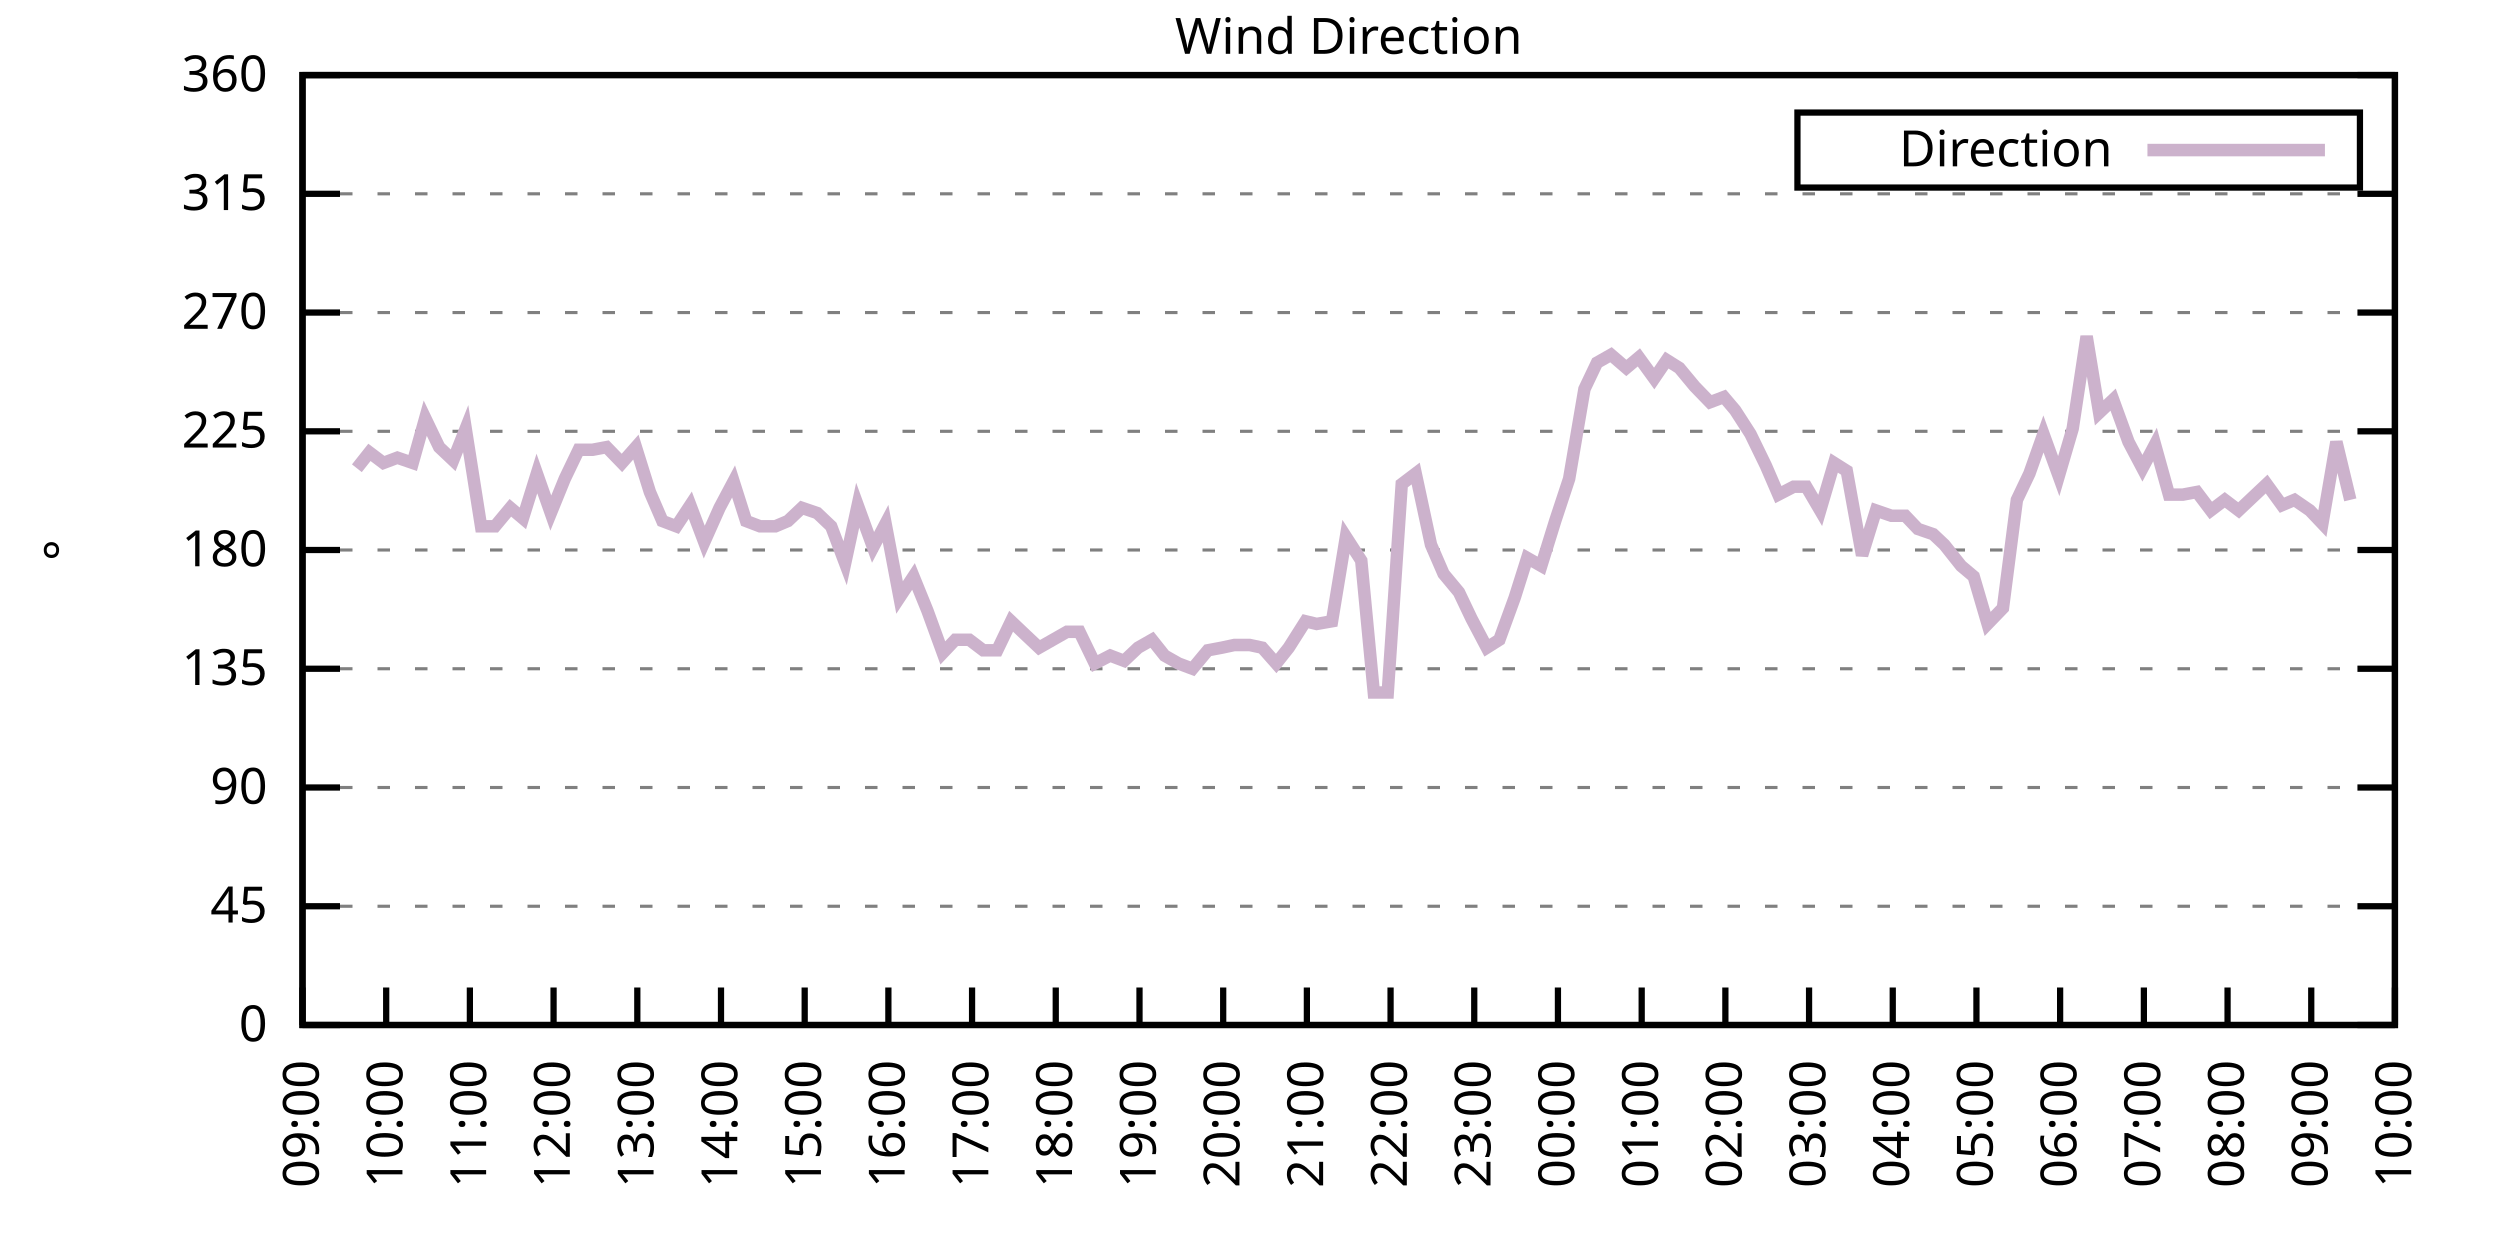
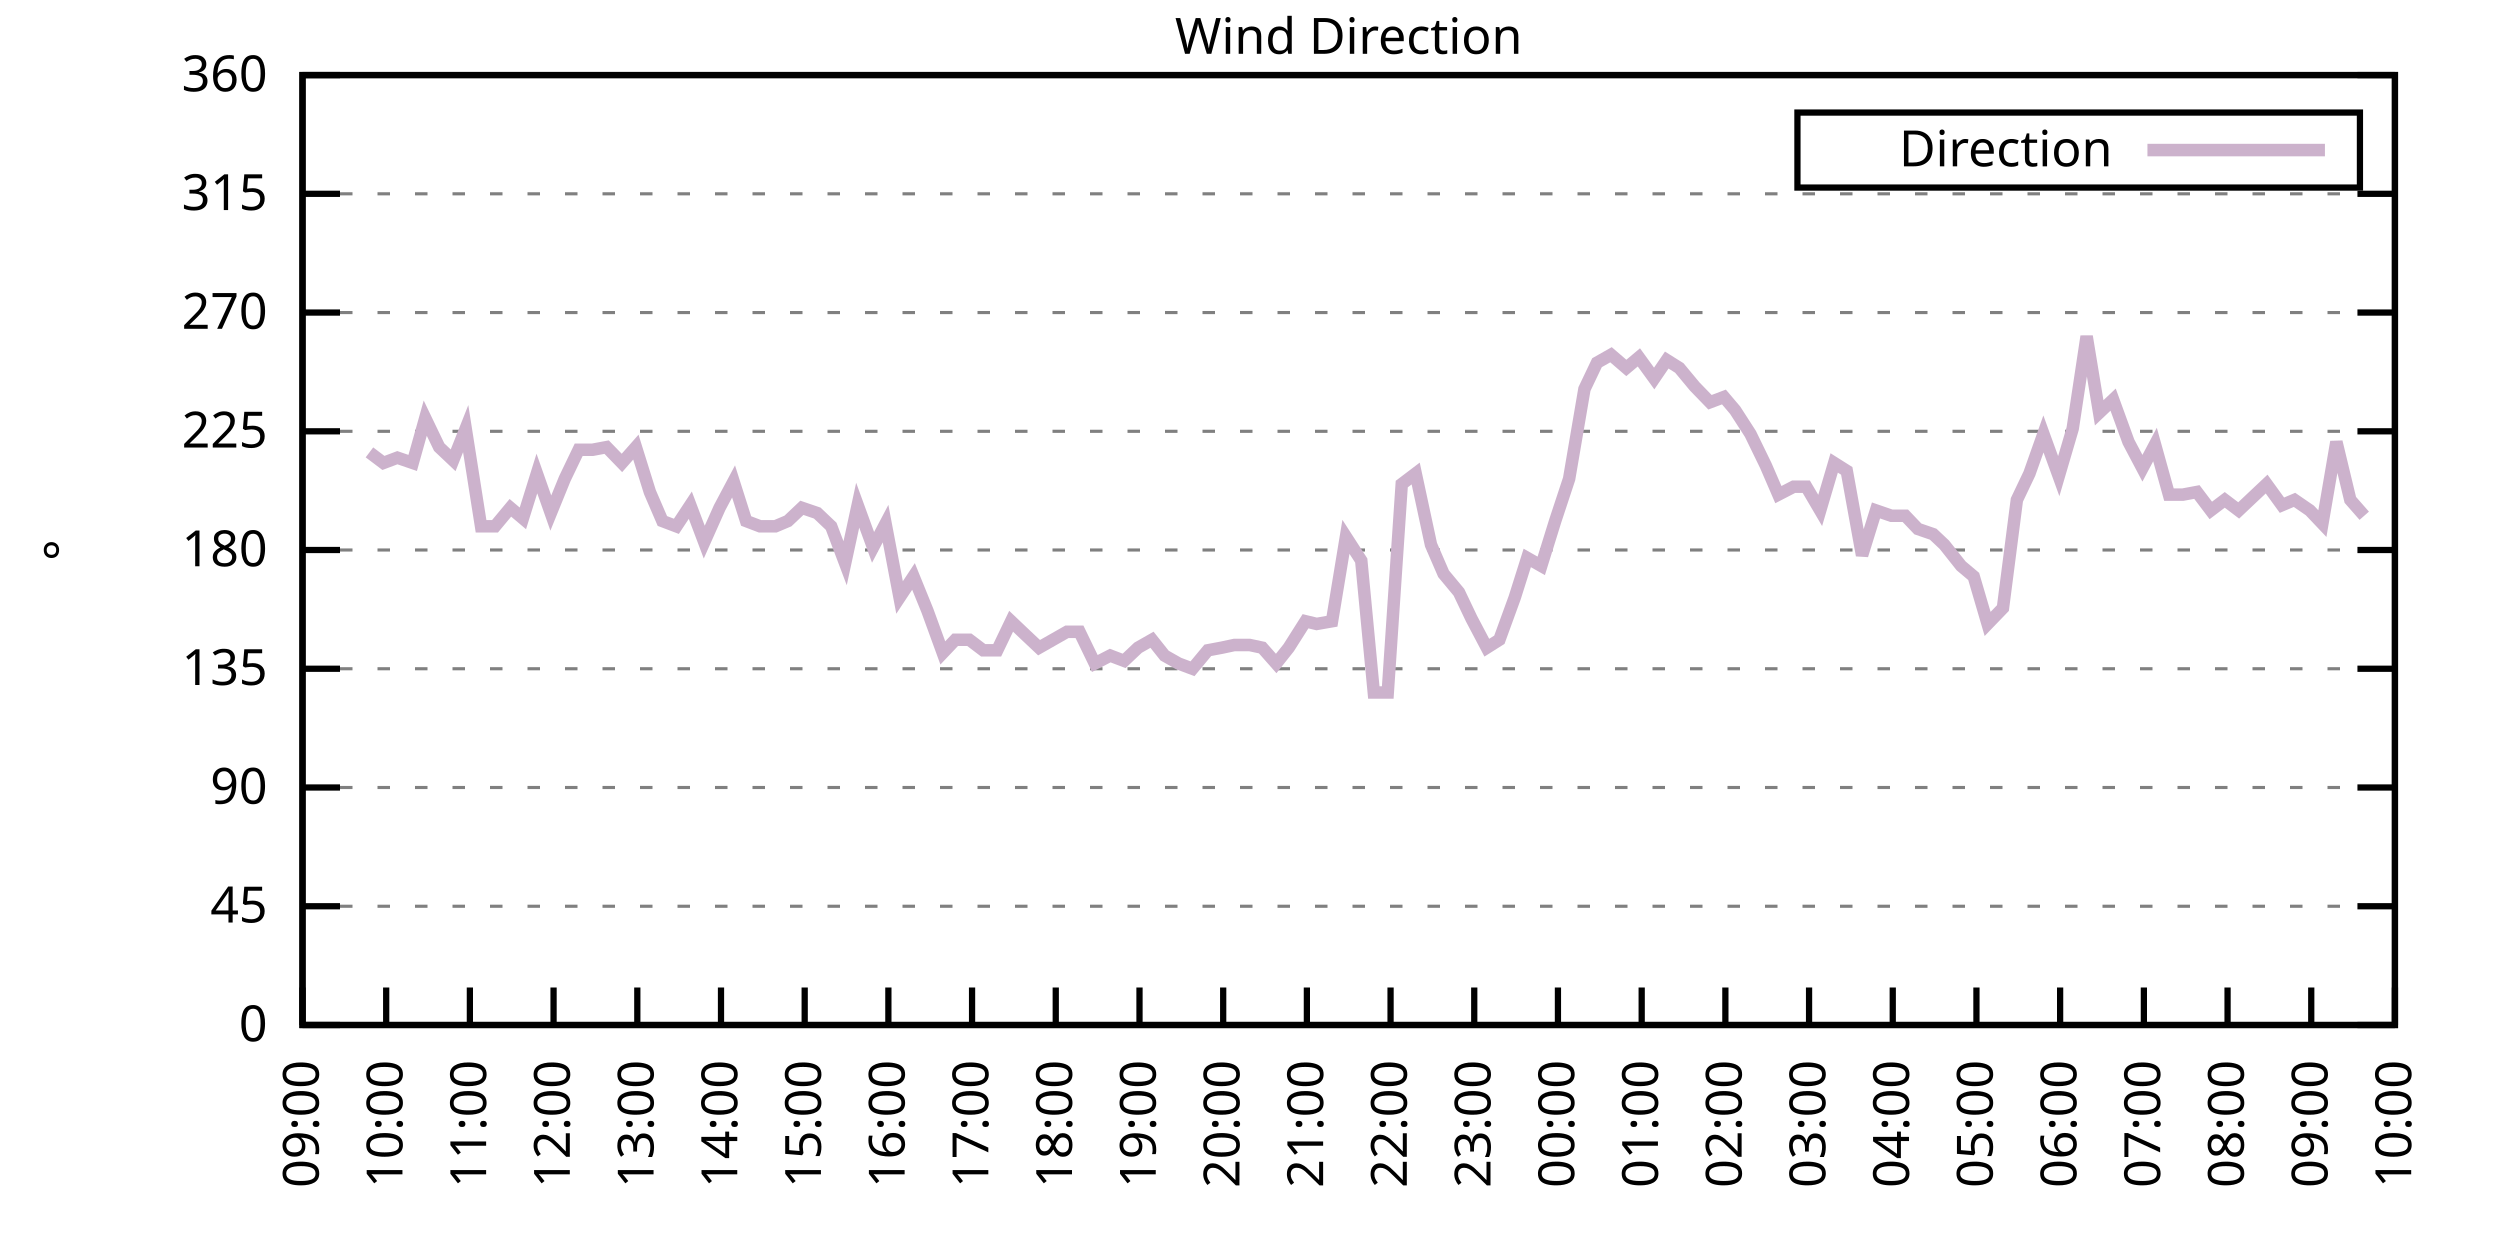
<svg xmlns="http://www.w3.org/2000/svg" xmlns:xlink="http://www.w3.org/1999/xlink" width="400" height="200" viewBox="0 0 400 200">
  <g id="gnuplot_canvas">
    <rect x="0" y="0" width="400" height="200" fill="none" />
    <defs>
      <circle id="gpDot" r="0.5" stroke-width="0.5" stroke="currentColor" />
      <path id="gpPt0" stroke-width="0.333" stroke="currentColor" d="M-1,0 h2 M0,-1 v2" />
      <path id="gpPt1" stroke-width="0.333" stroke="currentColor" d="M-1,-1 L1,1 M1,-1 L-1,1" />
      <path id="gpPt2" stroke-width="0.333" stroke="currentColor" d="M-1,0 L1,0 M0,-1 L0,1 M-1,-1 L1,1 M-1,1 L1,-1" />
      <rect id="gpPt3" stroke-width="0.333" stroke="currentColor" x="-1" y="-1" width="2" height="2" />
      <rect id="gpPt4" stroke-width="0.333" stroke="currentColor" fill="currentColor" x="-1" y="-1" width="2" height="2" />
      <circle id="gpPt5" stroke-width="0.333" stroke="currentColor" cx="0" cy="0" r="1" />
      <use xlink:href="#gpPt5" id="gpPt6" fill="currentColor" stroke="none" />
      <path id="gpPt7" stroke-width="0.333" stroke="currentColor" d="M0,-1.33 L-1.33,0.67 L1.33,0.67 z" />
      <use xlink:href="#gpPt7" id="gpPt8" fill="currentColor" stroke="none" />
      <use xlink:href="#gpPt7" id="gpPt9" stroke="currentColor" transform="rotate(180)" />
      <use xlink:href="#gpPt9" id="gpPt10" fill="currentColor" stroke="none" />
      <use xlink:href="#gpPt3" id="gpPt11" stroke="currentColor" transform="rotate(45)" />
      <use xlink:href="#gpPt11" id="gpPt12" fill="currentColor" stroke="none" />
      <path id="gpPt13" stroke-width="0.333" stroke="currentColor" d="M0,1.330 L1.265,0.411 L0.782,-1.067 L-0.782,-1.076 L-1.265,0.411 z" />
      <use xlink:href="#gpPt13" id="gpPt14" fill="currentColor" stroke="none" />
      <filter id="textbox" filterUnits="objectBoundingBox" x="0" y="0" height="1" width="1">
        <feFlood flood-color="white" flood-opacity="1" result="bgnd" />
        <feComposite in="SourceGraphic" in2="bgnd" operator="atop" />
      </filter>
      <filter id="greybox" filterUnits="objectBoundingBox" x="0" y="0" height="1" width="1">
        <feFlood flood-color="lightgrey" flood-opacity="1" result="grey" />
        <feComposite in="SourceGraphic" in2="grey" operator="atop" />
      </filter>
    </defs>
    <g fill="none" color="white" stroke="currentColor" stroke-width="1.00" stroke-linecap="butt" stroke-linejoin="miter">
</g>
    <g fill="none" color="black" stroke="currentColor" stroke-width="1.00" stroke-linecap="butt" stroke-linejoin="miter">
      <g stroke="none" shape-rendering="crispEdges">
        <polygon fill="rgb(255, 255, 255)" points="48.40,164.00 383.18,164.00 383.18,12.02 48.40,12.02 " />
      </g>
    </g>
    <g fill="none" color="black" stroke="currentColor" stroke-width="1.00" stroke-linecap="butt" stroke-linejoin="miter">
</g>
    <g fill="none" color="black" stroke="black" stroke-width="0.50" stroke-linecap="butt" stroke-linejoin="miter">
</g>
    <g fill="none" color="gray" stroke="currentColor" stroke-width="0.50" stroke-linecap="butt" stroke-linejoin="miter">
      <path stroke="gray" stroke-dasharray="2,4" class="gridline" d="M48.40,164.00 L383.19,164.00  " />
    </g>
    <g fill="none" color="gray" stroke="gray" stroke-width="1.00" stroke-linecap="butt" stroke-linejoin="miter">
</g>
    <g fill="none" color="black" stroke="currentColor" stroke-width="1.00" stroke-linecap="butt" stroke-linejoin="miter">
      <path stroke="black" d="M48.40,164.00 L54.40,164.00 M383.19,164.00 L377.19,164.00  " />
      <g transform="translate(42.80,166.60)" stroke="none" fill="black" font-family="Sans" font-size="8.00" text-anchor="end">
        <text>
          <tspan font-family="Sans"> 0</tspan>
        </text>
      </g>
    </g>
    <g fill="none" color="black" stroke="currentColor" stroke-width="1.00" stroke-linecap="butt" stroke-linejoin="miter">
</g>
    <g fill="none" color="black" stroke="black" stroke-width="0.50" stroke-linecap="butt" stroke-linejoin="miter">
</g>
    <g fill="none" color="gray" stroke="currentColor" stroke-width="0.50" stroke-linecap="butt" stroke-linejoin="miter">
      <path stroke="gray" stroke-dasharray="2,4" class="gridline" d="M48.40,145.00 L383.19,145.00  " />
    </g>
    <g fill="none" color="gray" stroke="gray" stroke-width="1.00" stroke-linecap="butt" stroke-linejoin="miter">
</g>
    <g fill="none" color="black" stroke="currentColor" stroke-width="1.00" stroke-linecap="butt" stroke-linejoin="miter">
      <path stroke="black" d="M48.40,145.00 L54.40,145.00 M383.19,145.00 L377.19,145.00  " />
      <g transform="translate(42.80,147.60)" stroke="none" fill="black" font-family="Sans" font-size="8.00" text-anchor="end">
        <text>
          <tspan font-family="Sans"> 45</tspan>
        </text>
      </g>
    </g>
    <g fill="none" color="black" stroke="currentColor" stroke-width="1.00" stroke-linecap="butt" stroke-linejoin="miter">
</g>
    <g fill="none" color="black" stroke="black" stroke-width="0.50" stroke-linecap="butt" stroke-linejoin="miter">
</g>
    <g fill="none" color="gray" stroke="currentColor" stroke-width="0.50" stroke-linecap="butt" stroke-linejoin="miter">
      <path stroke="gray" stroke-dasharray="2,4" class="gridline" d="M48.40,126.00 L383.19,126.00  " />
    </g>
    <g fill="none" color="gray" stroke="gray" stroke-width="1.00" stroke-linecap="butt" stroke-linejoin="miter">
</g>
    <g fill="none" color="black" stroke="currentColor" stroke-width="1.00" stroke-linecap="butt" stroke-linejoin="miter">
      <path stroke="black" d="M48.40,126.00 L54.40,126.00 M383.19,126.00 L377.19,126.00  " />
      <g transform="translate(42.80,128.60)" stroke="none" fill="black" font-family="Sans" font-size="8.00" text-anchor="end">
        <text>
          <tspan font-family="Sans"> 90</tspan>
        </text>
      </g>
    </g>
    <g fill="none" color="black" stroke="currentColor" stroke-width="1.00" stroke-linecap="butt" stroke-linejoin="miter">
</g>
    <g fill="none" color="black" stroke="black" stroke-width="0.50" stroke-linecap="butt" stroke-linejoin="miter">
</g>
    <g fill="none" color="gray" stroke="currentColor" stroke-width="0.50" stroke-linecap="butt" stroke-linejoin="miter">
      <path stroke="gray" stroke-dasharray="2,4" class="gridline" d="M48.40,107.00 L383.19,107.00  " />
    </g>
    <g fill="none" color="gray" stroke="gray" stroke-width="1.00" stroke-linecap="butt" stroke-linejoin="miter">
</g>
    <g fill="none" color="black" stroke="currentColor" stroke-width="1.00" stroke-linecap="butt" stroke-linejoin="miter">
      <path stroke="black" d="M48.40,107.00 L54.40,107.00 M383.19,107.00 L377.19,107.00  " />
      <g transform="translate(42.80,109.60)" stroke="none" fill="black" font-family="Sans" font-size="8.00" text-anchor="end">
        <text>
          <tspan font-family="Sans"> 135</tspan>
        </text>
      </g>
    </g>
    <g fill="none" color="black" stroke="currentColor" stroke-width="1.00" stroke-linecap="butt" stroke-linejoin="miter">
</g>
    <g fill="none" color="black" stroke="black" stroke-width="0.50" stroke-linecap="butt" stroke-linejoin="miter">
</g>
    <g fill="none" color="gray" stroke="currentColor" stroke-width="0.50" stroke-linecap="butt" stroke-linejoin="miter">
      <path stroke="gray" stroke-dasharray="2,4" class="gridline" d="M48.40,88.00 L383.19,88.00  " />
    </g>
    <g fill="none" color="gray" stroke="gray" stroke-width="1.00" stroke-linecap="butt" stroke-linejoin="miter">
</g>
    <g fill="none" color="black" stroke="currentColor" stroke-width="1.00" stroke-linecap="butt" stroke-linejoin="miter">
      <path stroke="black" d="M48.40,88.00 L54.40,88.00 M383.19,88.00 L377.19,88.00  " />
      <g transform="translate(42.80,90.60)" stroke="none" fill="black" font-family="Sans" font-size="8.00" text-anchor="end">
        <text>
          <tspan font-family="Sans"> 180</tspan>
        </text>
      </g>
    </g>
    <g fill="none" color="black" stroke="currentColor" stroke-width="1.00" stroke-linecap="butt" stroke-linejoin="miter">
</g>
    <g fill="none" color="black" stroke="black" stroke-width="0.50" stroke-linecap="butt" stroke-linejoin="miter">
</g>
    <g fill="none" color="gray" stroke="currentColor" stroke-width="0.50" stroke-linecap="butt" stroke-linejoin="miter">
      <path stroke="gray" stroke-dasharray="2,4" class="gridline" d="M48.40,69.01 L383.19,69.01  " />
    </g>
    <g fill="none" color="gray" stroke="gray" stroke-width="1.00" stroke-linecap="butt" stroke-linejoin="miter">
</g>
    <g fill="none" color="black" stroke="currentColor" stroke-width="1.00" stroke-linecap="butt" stroke-linejoin="miter">
      <path stroke="black" d="M48.40,69.01 L54.40,69.01 M383.19,69.01 L377.19,69.01  " />
      <g transform="translate(42.80,71.61)" stroke="none" fill="black" font-family="Sans" font-size="8.00" text-anchor="end">
        <text>
          <tspan font-family="Sans"> 225</tspan>
        </text>
      </g>
    </g>
    <g fill="none" color="black" stroke="currentColor" stroke-width="1.00" stroke-linecap="butt" stroke-linejoin="miter">
</g>
    <g fill="none" color="black" stroke="black" stroke-width="0.50" stroke-linecap="butt" stroke-linejoin="miter">
</g>
    <g fill="none" color="gray" stroke="currentColor" stroke-width="0.50" stroke-linecap="butt" stroke-linejoin="miter">
      <path stroke="gray" stroke-dasharray="2,4" class="gridline" d="M48.40,50.01 L383.19,50.01  " />
    </g>
    <g fill="none" color="gray" stroke="gray" stroke-width="1.00" stroke-linecap="butt" stroke-linejoin="miter">
</g>
    <g fill="none" color="black" stroke="currentColor" stroke-width="1.00" stroke-linecap="butt" stroke-linejoin="miter">
      <path stroke="black" d="M48.40,50.01 L54.40,50.01 M383.19,50.01 L377.19,50.01  " />
      <g transform="translate(42.80,52.61)" stroke="none" fill="black" font-family="Sans" font-size="8.00" text-anchor="end">
        <text>
          <tspan font-family="Sans"> 270</tspan>
        </text>
      </g>
    </g>
    <g fill="none" color="black" stroke="currentColor" stroke-width="1.00" stroke-linecap="butt" stroke-linejoin="miter">
</g>
    <g fill="none" color="black" stroke="black" stroke-width="0.50" stroke-linecap="butt" stroke-linejoin="miter">
</g>
    <g fill="none" color="gray" stroke="currentColor" stroke-width="0.50" stroke-linecap="butt" stroke-linejoin="miter">
      <path stroke="gray" stroke-dasharray="2,4" class="gridline" d="M48.40,31.01 L383.19,31.01  " />
    </g>
    <g fill="none" color="gray" stroke="gray" stroke-width="1.00" stroke-linecap="butt" stroke-linejoin="miter">
</g>
    <g fill="none" color="black" stroke="currentColor" stroke-width="1.00" stroke-linecap="butt" stroke-linejoin="miter">
      <path stroke="black" d="M48.40,31.01 L54.40,31.01 M383.19,31.01 L377.19,31.01  " />
      <g transform="translate(42.80,33.61)" stroke="none" fill="black" font-family="Sans" font-size="8.00" text-anchor="end">
        <text>
          <tspan font-family="Sans"> 315</tspan>
        </text>
      </g>
    </g>
    <g fill="none" color="black" stroke="currentColor" stroke-width="1.00" stroke-linecap="butt" stroke-linejoin="miter">
</g>
    <g fill="none" color="black" stroke="black" stroke-width="0.50" stroke-linecap="butt" stroke-linejoin="miter">
</g>
    <g fill="none" color="gray" stroke="currentColor" stroke-width="0.50" stroke-linecap="butt" stroke-linejoin="miter">
      <path stroke="gray" stroke-dasharray="2,4" class="gridline" d="M48.40,12.01 L383.19,12.01  " />
    </g>
    <g fill="none" color="gray" stroke="gray" stroke-width="1.00" stroke-linecap="butt" stroke-linejoin="miter">
</g>
    <g fill="none" color="black" stroke="currentColor" stroke-width="1.00" stroke-linecap="butt" stroke-linejoin="miter">
      <path stroke="black" d="M48.40,12.01 L54.40,12.01 M383.19,12.01 L377.19,12.01  " />
      <g transform="translate(42.80,14.61)" stroke="none" fill="black" font-family="Sans" font-size="8.00" text-anchor="end">
        <text>
          <tspan font-family="Sans"> 360</tspan>
        </text>
      </g>
    </g>
    <g fill="none" color="black" stroke="currentColor" stroke-width="1.00" stroke-linecap="butt" stroke-linejoin="miter">
      <path stroke="black" d="M48.40,164.00 L48.40,158.00  " />
      <g transform="translate(51.00,169.60) rotate(270.00)" stroke="none" fill="black" font-family="Sans" font-size="8.00" text-anchor="end">
        <text>
          <tspan font-family="Sans">09:00</tspan>
        </text>
      </g>
    </g>
    <g fill="none" color="black" stroke="currentColor" stroke-width="1.00" stroke-linecap="butt" stroke-linejoin="miter">
      <path stroke="black" d="M61.79,164.00 L61.79,158.00  " />
      <g transform="translate(64.39,169.60) rotate(270.00)" stroke="none" fill="black" font-family="Sans" font-size="8.00" text-anchor="end">
        <text>
          <tspan font-family="Sans">10:00</tspan>
        </text>
      </g>
    </g>
    <g fill="none" color="black" stroke="currentColor" stroke-width="1.00" stroke-linecap="butt" stroke-linejoin="miter">
      <path stroke="black" d="M75.18,164.00 L75.18,158.00  " />
      <g transform="translate(77.78,169.60) rotate(270.00)" stroke="none" fill="black" font-family="Sans" font-size="8.00" text-anchor="end">
        <text>
          <tspan font-family="Sans">11:00</tspan>
        </text>
      </g>
    </g>
    <g fill="none" color="black" stroke="currentColor" stroke-width="1.00" stroke-linecap="butt" stroke-linejoin="miter">
      <path stroke="black" d="M88.57,164.00 L88.57,158.00  " />
      <g transform="translate(91.17,169.60) rotate(270.00)" stroke="none" fill="black" font-family="Sans" font-size="8.00" text-anchor="end">
        <text>
          <tspan font-family="Sans">12:00</tspan>
        </text>
      </g>
    </g>
    <g fill="none" color="black" stroke="currentColor" stroke-width="1.00" stroke-linecap="butt" stroke-linejoin="miter">
      <path stroke="black" d="M101.97,164.00 L101.97,158.00  " />
      <g transform="translate(104.57,169.60) rotate(270.00)" stroke="none" fill="black" font-family="Sans" font-size="8.00" text-anchor="end">
        <text>
          <tspan font-family="Sans">13:00</tspan>
        </text>
      </g>
    </g>
    <g fill="none" color="black" stroke="currentColor" stroke-width="1.00" stroke-linecap="butt" stroke-linejoin="miter">
      <path stroke="black" d="M115.36,164.00 L115.36,158.00  " />
      <g transform="translate(117.96,169.60) rotate(270.00)" stroke="none" fill="black" font-family="Sans" font-size="8.00" text-anchor="end">
        <text>
          <tspan font-family="Sans">14:00</tspan>
        </text>
      </g>
    </g>
    <g fill="none" color="black" stroke="currentColor" stroke-width="1.00" stroke-linecap="butt" stroke-linejoin="miter">
      <path stroke="black" d="M128.75,164.00 L128.75,158.00  " />
      <g transform="translate(131.35,169.60) rotate(270.00)" stroke="none" fill="black" font-family="Sans" font-size="8.00" text-anchor="end">
        <text>
          <tspan font-family="Sans">15:00</tspan>
        </text>
      </g>
    </g>
    <g fill="none" color="black" stroke="currentColor" stroke-width="1.00" stroke-linecap="butt" stroke-linejoin="miter">
      <path stroke="black" d="M142.14,164.00 L142.14,158.00  " />
      <g transform="translate(144.74,169.60) rotate(270.00)" stroke="none" fill="black" font-family="Sans" font-size="8.00" text-anchor="end">
        <text>
          <tspan font-family="Sans">16:00</tspan>
        </text>
      </g>
    </g>
    <g fill="none" color="black" stroke="currentColor" stroke-width="1.00" stroke-linecap="butt" stroke-linejoin="miter">
      <path stroke="black" d="M155.53,164.00 L155.53,158.00  " />
      <g transform="translate(158.13,169.60) rotate(270.00)" stroke="none" fill="black" font-family="Sans" font-size="8.00" text-anchor="end">
        <text>
          <tspan font-family="Sans">17:00</tspan>
        </text>
      </g>
    </g>
    <g fill="none" color="black" stroke="currentColor" stroke-width="1.00" stroke-linecap="butt" stroke-linejoin="miter">
      <path stroke="black" d="M168.92,164.00 L168.92,158.00  " />
      <g transform="translate(171.52,169.60) rotate(270.00)" stroke="none" fill="black" font-family="Sans" font-size="8.00" text-anchor="end">
        <text>
          <tspan font-family="Sans">18:00</tspan>
        </text>
      </g>
    </g>
    <g fill="none" color="black" stroke="currentColor" stroke-width="1.00" stroke-linecap="butt" stroke-linejoin="miter">
      <path stroke="black" d="M182.32,164.00 L182.32,158.00  " />
      <g transform="translate(184.92,169.60) rotate(270.00)" stroke="none" fill="black" font-family="Sans" font-size="8.00" text-anchor="end">
        <text>
          <tspan font-family="Sans">19:00</tspan>
        </text>
      </g>
    </g>
    <g fill="none" color="black" stroke="currentColor" stroke-width="1.00" stroke-linecap="butt" stroke-linejoin="miter">
      <path stroke="black" d="M195.71,164.00 L195.71,158.00  " />
      <g transform="translate(198.31,169.60) rotate(270.00)" stroke="none" fill="black" font-family="Sans" font-size="8.00" text-anchor="end">
        <text>
          <tspan font-family="Sans">20:00</tspan>
        </text>
      </g>
    </g>
    <g fill="none" color="black" stroke="currentColor" stroke-width="1.00" stroke-linecap="butt" stroke-linejoin="miter">
      <path stroke="black" d="M209.10,164.00 L209.10,158.00  " />
      <g transform="translate(211.70,169.60) rotate(270.00)" stroke="none" fill="black" font-family="Sans" font-size="8.00" text-anchor="end">
        <text>
          <tspan font-family="Sans">21:00</tspan>
        </text>
      </g>
    </g>
    <g fill="none" color="black" stroke="currentColor" stroke-width="1.00" stroke-linecap="butt" stroke-linejoin="miter">
      <path stroke="black" d="M222.49,164.00 L222.49,158.00  " />
      <g transform="translate(225.09,169.60) rotate(270.00)" stroke="none" fill="black" font-family="Sans" font-size="8.00" text-anchor="end">
        <text>
          <tspan font-family="Sans">22:00</tspan>
        </text>
      </g>
    </g>
    <g fill="none" color="black" stroke="currentColor" stroke-width="1.00" stroke-linecap="butt" stroke-linejoin="miter">
      <path stroke="black" d="M235.88,164.00 L235.88,158.00  " />
      <g transform="translate(238.48,169.60) rotate(270.00)" stroke="none" fill="black" font-family="Sans" font-size="8.00" text-anchor="end">
        <text>
          <tspan font-family="Sans">23:00</tspan>
        </text>
      </g>
    </g>
    <g fill="none" color="black" stroke="currentColor" stroke-width="1.00" stroke-linecap="butt" stroke-linejoin="miter">
      <path stroke="black" d="M249.27,164.00 L249.27,158.00  " />
      <g transform="translate(251.87,169.60) rotate(270.00)" stroke="none" fill="black" font-family="Sans" font-size="8.00" text-anchor="end">
        <text>
          <tspan font-family="Sans">00:00</tspan>
        </text>
      </g>
    </g>
    <g fill="none" color="black" stroke="currentColor" stroke-width="1.00" stroke-linecap="butt" stroke-linejoin="miter">
      <path stroke="black" d="M262.67,164.00 L262.67,158.00  " />
      <g transform="translate(265.27,169.60) rotate(270.00)" stroke="none" fill="black" font-family="Sans" font-size="8.00" text-anchor="end">
        <text>
          <tspan font-family="Sans">01:00</tspan>
        </text>
      </g>
    </g>
    <g fill="none" color="black" stroke="currentColor" stroke-width="1.00" stroke-linecap="butt" stroke-linejoin="miter">
      <path stroke="black" d="M276.06,164.00 L276.06,158.00  " />
      <g transform="translate(278.66,169.60) rotate(270.00)" stroke="none" fill="black" font-family="Sans" font-size="8.00" text-anchor="end">
        <text>
          <tspan font-family="Sans">02:00</tspan>
        </text>
      </g>
    </g>
    <g fill="none" color="black" stroke="currentColor" stroke-width="1.00" stroke-linecap="butt" stroke-linejoin="miter">
      <path stroke="black" d="M289.45,164.00 L289.45,158.00  " />
      <g transform="translate(292.05,169.60) rotate(270.00)" stroke="none" fill="black" font-family="Sans" font-size="8.00" text-anchor="end">
        <text>
          <tspan font-family="Sans">03:00</tspan>
        </text>
      </g>
    </g>
    <g fill="none" color="black" stroke="currentColor" stroke-width="1.00" stroke-linecap="butt" stroke-linejoin="miter">
      <path stroke="black" d="M302.84,164.00 L302.84,158.00  " />
      <g transform="translate(305.44,169.60) rotate(270.00)" stroke="none" fill="black" font-family="Sans" font-size="8.00" text-anchor="end">
        <text>
          <tspan font-family="Sans">04:00</tspan>
        </text>
      </g>
    </g>
    <g fill="none" color="black" stroke="currentColor" stroke-width="1.00" stroke-linecap="butt" stroke-linejoin="miter">
      <path stroke="black" d="M316.23,164.00 L316.23,158.00  " />
      <g transform="translate(318.83,169.60) rotate(270.00)" stroke="none" fill="black" font-family="Sans" font-size="8.00" text-anchor="end">
        <text>
          <tspan font-family="Sans">05:00</tspan>
        </text>
      </g>
    </g>
    <g fill="none" color="black" stroke="currentColor" stroke-width="1.00" stroke-linecap="butt" stroke-linejoin="miter">
      <path stroke="black" d="M329.62,164.00 L329.62,158.00  " />
      <g transform="translate(332.22,169.60) rotate(270.00)" stroke="none" fill="black" font-family="Sans" font-size="8.00" text-anchor="end">
        <text>
          <tspan font-family="Sans">06:00</tspan>
        </text>
      </g>
    </g>
    <g fill="none" color="black" stroke="currentColor" stroke-width="1.00" stroke-linecap="butt" stroke-linejoin="miter">
      <path stroke="black" d="M343.02,164.00 L343.02,158.00  " />
      <g transform="translate(345.62,169.60) rotate(270.00)" stroke="none" fill="black" font-family="Sans" font-size="8.00" text-anchor="end">
        <text>
          <tspan font-family="Sans">07:00</tspan>
        </text>
      </g>
    </g>
    <g fill="none" color="black" stroke="currentColor" stroke-width="1.00" stroke-linecap="butt" stroke-linejoin="miter">
      <path stroke="black" d="M356.41,164.00 L356.41,158.00  " />
      <g transform="translate(359.01,169.60) rotate(270.00)" stroke="none" fill="black" font-family="Sans" font-size="8.00" text-anchor="end">
        <text>
          <tspan font-family="Sans">08:00</tspan>
        </text>
      </g>
    </g>
    <g fill="none" color="black" stroke="currentColor" stroke-width="1.00" stroke-linecap="butt" stroke-linejoin="miter">
      <path stroke="black" d="M369.80,164.00 L369.80,158.00  " />
      <g transform="translate(372.40,169.60) rotate(270.00)" stroke="none" fill="black" font-family="Sans" font-size="8.00" text-anchor="end">
        <text>
          <tspan font-family="Sans">09:00</tspan>
        </text>
      </g>
    </g>
    <g fill="none" color="black" stroke="currentColor" stroke-width="1.00" stroke-linecap="butt" stroke-linejoin="miter">
      <path stroke="black" d="M383.19,164.00 L383.19,158.00  " />
      <g transform="translate(385.79,169.60) rotate(270.00)" stroke="none" fill="black" font-family="Sans" font-size="8.00" text-anchor="end">
        <text>
          <tspan font-family="Sans">10:00</tspan>
        </text>
      </g>
    </g>
    <g fill="none" color="black" stroke="currentColor" stroke-width="1.00" stroke-linecap="butt" stroke-linejoin="miter">
</g>
    <g fill="none" color="black" stroke="currentColor" stroke-width="1.00" stroke-linecap="butt" stroke-linejoin="miter">
      <path stroke="black" d="M48.40,12.01 L48.40,164.00 L383.19,164.00 L383.19,12.01 L48.40,12.01 Z  " />
    </g>
    <g fill="none" color="black" stroke="currentColor" stroke-width="1.00" stroke-linecap="butt" stroke-linejoin="miter">
</g>
    <g fill="none" color="black" stroke="currentColor" stroke-width="1.00" stroke-linecap="butt" stroke-linejoin="miter">
      <path stroke="black" d="M287.59,30.01 L287.59,18.01 L377.59,18.01 L377.59,30.01 L287.59,30.01 Z  " />
    </g>
    <g id="Wind_direction_plot_1">
      <g fill="none" color="white" stroke="black" stroke-width="2.00" stroke-linecap="butt" stroke-linejoin="miter">
</g>
      <g fill="none" color="black" stroke="currentColor" stroke-width="2.00" stroke-linecap="butt" stroke-linejoin="miter">
        <g transform="translate(337.99,26.61)" stroke="none" fill="black" font-family="Sans" font-size="8.00" text-anchor="end">
          <text>
            <tspan font-family="Sans">Direction</tspan>
          </text>
        </g>
      </g>
      <g fill="none" color="black" stroke="currentColor" stroke-width="2.00" stroke-linecap="butt" stroke-linejoin="miter">
-         <path stroke="rgb(204, 178, 204)" d="M343.59,24.01 L371.99,24.01 M57.10,74.92 L59.11,72.38 L61.35,74.07 L63.58,73.23 L66.03,74.07 L68.04,66.90   L70.27,71.54 L72.50,73.65 L74.51,68.58 L76.97,84.21 L79.20,84.21 L81.66,81.25 L83.66,82.94 L85.90,75.76   L88.13,82.09 L90.36,76.61 L92.59,71.96 L94.82,71.96 L97.06,71.54 L99.51,74.07 L101.74,71.54 L103.98,78.72   L105.98,83.36 L108.22,84.21 L110.45,80.83 L112.68,86.74 L115.13,81.25 L117.37,77.03 L119.38,83.36 L121.61,84.21   L124.06,84.21 L126.07,83.36 L128.30,81.25 L130.76,82.09 L132.99,84.21 L135.22,90.12 L137.23,80.83 L139.69,87.58   L141.69,83.78 L143.93,95.60 L146.16,92.23 L148.39,97.72 L150.85,104.47 L152.85,102.36 L155.09,102.36 L157.32,104.05   L159.55,104.05 L161.78,99.40 L164.01,101.52 L166.25,103.63 L168.48,102.36 L170.71,101.09 L172.72,101.09 L175.17,106.16   L177.63,104.89 L179.86,105.74 L182.09,103.63 L184.32,102.36 L186.33,104.89 L188.57,106.16 L190.80,107.00 L193.25,104.05   L195.48,103.63 L197.49,103.20 L199.95,103.20 L201.96,103.63 L204.19,106.16 L206.20,103.63 L208.88,99.40 L210.66,99.83   L213.12,99.40 L215.35,85.89 L217.80,89.69 L219.81,110.80 L222.04,110.80 L224.28,77.45 L226.51,75.76 L228.96,87.16   L230.97,91.80 L233.43,94.76 L235.44,98.98 L237.89,103.63 L239.90,102.36 L242.36,95.60 L244.36,89.27 L246.60,90.54   L248.83,83.36 L251.06,76.61 L253.51,62.25 L255.52,58.03 L257.76,56.76 L260.21,58.87 L262.22,57.18 L264.67,60.56   L266.68,57.61 L268.69,58.87 L271.15,61.83 L273.60,64.36 L275.83,63.52 L277.62,65.63 L280.07,69.43 L282.53,74.49   L284.54,79.14 L286.99,77.87 L289.00,77.87 L291.23,81.67 L293.47,74.07 L295.48,75.34 L297.93,88.85 L300.16,81.67   L302.62,82.52 L304.85,82.52 L306.86,84.63 L309.31,85.47 L311.10,87.16 L313.78,90.54 L315.79,92.23 L318.02,99.83   L320.47,97.29 L322.70,79.98 L324.71,75.76 L326.95,69.43 L329.40,76.18 L331.63,68.58 L333.86,53.81 L335.87,66.05   L338.10,63.94 L340.56,70.70 L342.79,74.92 L344.80,71.12 L347.03,79.14 L349.26,79.14 L351.50,78.72 L353.73,81.67   L355.96,79.98 L358.19,81.67 L360.42,79.56 L362.66,77.45 L365.11,80.83 L367.12,79.98 L369.58,81.67 L371.58,83.78   L373.82,70.70 L376.05,79.98  " />
+         <path stroke="rgb(204, 178, 204)" d="M343.59,24.01 L371.99,24.01 M59.11,72.38 L61.35,74.07 L63.58,73.23 L66.03,74.07 L68.04,66.90 L70.27,71.54   L72.50,73.65 L74.51,68.58 L76.97,84.21 L79.20,84.21 L81.66,81.25 L83.66,82.94 L85.90,75.76 L88.13,82.09   L90.36,76.61 L92.59,71.96 L94.82,71.96 L97.06,71.54 L99.51,74.07 L101.74,71.54 L103.98,78.72 L105.98,83.36   L108.22,84.21 L110.45,80.83 L112.68,86.74 L115.13,81.25 L117.37,77.03 L119.38,83.36 L121.61,84.21 L124.06,84.21   L126.07,83.36 L128.30,81.25 L130.76,82.09 L132.99,84.21 L135.22,90.12 L137.23,80.83 L139.69,87.58 L141.69,83.78   L143.93,95.60 L146.16,92.23 L148.39,97.72 L150.85,104.47 L152.85,102.36 L155.09,102.36 L157.32,104.05 L159.55,104.05   L161.78,99.40 L164.01,101.52 L166.25,103.63 L168.48,102.36 L170.71,101.09 L172.72,101.09 L175.17,106.16 L177.63,104.89   L179.86,105.74 L182.09,103.63 L184.32,102.36 L186.33,104.89 L188.57,106.16 L190.80,107.00 L193.25,104.05 L195.48,103.63   L197.49,103.20 L199.95,103.20 L201.96,103.63 L204.19,106.16 L206.20,103.63 L208.88,99.40 L210.66,99.83 L213.12,99.40   L215.35,85.89 L217.80,89.69 L219.81,110.80 L222.04,110.80 L224.28,77.45 L226.51,75.76 L228.96,87.16 L230.97,91.80   L233.43,94.76 L235.44,98.98 L237.89,103.63 L239.90,102.36 L242.36,95.60 L244.36,89.27 L246.60,90.54 L248.83,83.36   L251.06,76.61 L253.51,62.25 L255.52,58.03 L257.76,56.76 L260.21,58.87 L262.22,57.18 L264.67,60.56 L266.68,57.61   L268.69,58.87 L271.15,61.83 L273.60,64.36 L275.83,63.52 L277.62,65.63 L280.07,69.43 L282.53,74.49 L284.54,79.14   L286.99,77.87 L289.00,77.87 L291.23,81.67 L293.47,74.07 L295.48,75.34 L297.93,88.85 L300.16,81.67 L302.62,82.52   L304.85,82.52 L306.86,84.63 L309.31,85.47 L311.10,87.16 L313.78,90.54 L315.79,92.23 L318.02,99.83 L320.47,97.29   L322.70,79.98 L324.71,75.76 L326.95,69.43 L329.40,76.18 L331.63,68.58 L333.86,53.81 L335.87,66.05 L338.10,63.94   L340.56,70.70 L342.79,74.92 L344.80,71.12 L347.03,79.14 L349.26,79.14 L351.50,78.72 L353.73,81.67 L355.96,79.98   L358.19,81.67 L360.42,79.56 L362.66,77.45 L365.11,80.83 L367.12,79.98 L369.58,81.67 L371.58,83.78 L373.82,70.70   L376.05,79.98 L378.28,82.52  " />
      </g>
    </g>
    <g fill="none" color="black" stroke="currentColor" stroke-width="2.00" stroke-linecap="butt" stroke-linejoin="miter">
</g>
    <g fill="none" color="black" stroke="black" stroke-width="1.00" stroke-linecap="butt" stroke-linejoin="miter">
</g>
    <g fill="none" color="black" stroke="currentColor" stroke-width="1.00" stroke-linecap="butt" stroke-linejoin="miter">
      <path stroke="black" d="M48.40,12.01 L48.40,164.00 L383.19,164.00 L383.19,12.01 L48.40,12.01 Z  " />
      <g transform="translate(12.80,88.01) rotate(270.00)" stroke="none" fill="black" font-family="Sans" font-size="8.00" text-anchor="middle">
        <text>
          <tspan font-family="Sans">°</tspan>
        </text>
      </g>
    </g>
    <g fill="none" color="black" stroke="currentColor" stroke-width="1.00" stroke-linecap="butt" stroke-linejoin="miter">
</g>
    <g fill="none" color="black" stroke="currentColor" stroke-width="1.00" stroke-linecap="butt" stroke-linejoin="miter">
      <g transform="translate(215.79,8.61)" stroke="none" fill="black" font-family="Sans" font-size="8.00" text-anchor="middle">
        <text>
          <tspan font-family="Sans">Wind Direction</tspan>
        </text>
      </g>
    </g>
    <g fill="none" color="black" stroke="currentColor" stroke-width="1.00" stroke-linecap="butt" stroke-linejoin="miter">
</g>
  </g>
</svg>
